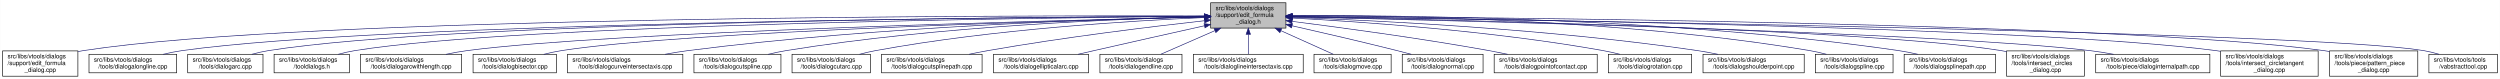
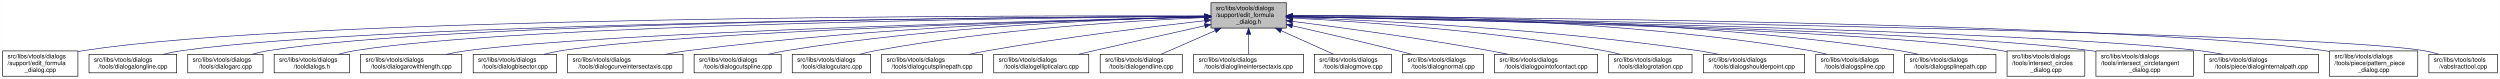
- <svg xmlns="http://www.w3.org/2000/svg" xmlns:xlink="http://www.w3.org/1999/xlink" width="4052pt" height="128pt" viewBox="0.00 0.00 4051.50 128.00">
+ <svg xmlns="http://www.w3.org/2000/svg" xmlns:xlink="http://www.w3.org/1999/xlink" width="4051pt" height="128pt" viewBox="0.00 0.00 4050.50 128.00">
  <g id="graph0" class="graph" transform="scale(1 1) rotate(0) translate(4 124)">
-     <polygon fill="white" stroke="transparent" points="-4,4 -4,-124 4047.5,-124 4047.5,4 -4,4" />
+     <polygon fill="white" stroke="transparent" points="-4,4 -4,-124 4046.5,-124 4046.5,4 -4,4" />
    <g id="node1" class="node">
      <g id="a_node1">
        <a xlink:title=" ">
          <polygon fill="#bfbfbf" stroke="black" points="1958,-78.5 1958,-119.5 2080,-119.5 2080,-78.5 1958,-78.5" />
          <text text-anchor="start" x="1966" y="-107.5" font-family="Helvetica,sans-Serif" font-size="10.00">src/libs/vtools/dialogs</text>
          <text text-anchor="start" x="1966" y="-96.5" font-family="Helvetica,sans-Serif" font-size="10.00">/support/edit_formula</text>
          <text text-anchor="middle" x="2019" y="-85.5" font-family="Helvetica,sans-Serif" font-size="10.00">_dialog.h</text>
        </a>
      </g>
    </g>
    <g id="node2" class="node">
      <g id="a_node2">
        <a xlink:href="../../d7/d8d/edit__formula__dialog_8cpp.html" target="_top" xlink:title=" ">
          <polygon fill="white" stroke="black" points="0,-0.5 0,-41.5 122,-41.5 122,-0.5 0,-0.5" />
          <text text-anchor="start" x="8" y="-29.5" font-family="Helvetica,sans-Serif" font-size="10.00">src/libs/vtools/dialogs</text>
          <text text-anchor="start" x="8" y="-18.5" font-family="Helvetica,sans-Serif" font-size="10.00">/support/edit_formula</text>
          <text text-anchor="middle" x="61" y="-7.5" font-family="Helvetica,sans-Serif" font-size="10.00">_dialog.cpp</text>
        </a>
      </g>
    </g>
    <g id="edge1" class="edge">
      <path fill="none" stroke="midnightblue" d="M1947.44,-98.25C1647.55,-98.94 490.88,-97.85 131,-42 128.13,-41.55 125.21,-41.03 122.27,-40.44" />
      <polygon fill="midnightblue" stroke="midnightblue" points="1947.76,-101.75 1957.75,-98.23 1947.74,-94.75 1947.76,-101.75" />
    </g>
    <g id="node3" class="node">
      <g id="a_node3">
        <a xlink:href="../../d6/d5d/dialogalongline_8cpp.html" target="_top" xlink:title=" ">
          <polygon fill="white" stroke="black" points="140,-6 140,-36 282,-36 282,-6 140,-6" />
          <text text-anchor="start" x="148" y="-24" font-family="Helvetica,sans-Serif" font-size="10.00">src/libs/vtools/dialogs</text>
          <text text-anchor="middle" x="211" y="-13" font-family="Helvetica,sans-Serif" font-size="10.00">/tools/dialogalongline.cpp</text>
        </a>
      </g>
    </g>
    <g id="edge2" class="edge">
      <path fill="none" stroke="midnightblue" d="M1947.53,-97.71C1664.11,-96.24 618.78,-87.75 291,-42 280.93,-40.59 270.3,-38.43 260.18,-36.04" />
      <polygon fill="midnightblue" stroke="midnightblue" points="1947.67,-101.21 1957.69,-97.76 1947.7,-94.21 1947.67,-101.21" />
    </g>
    <g id="node4" class="node">
      <g id="a_node4">
        <a xlink:href="../../d1/d37/dialogarc_8cpp.html" target="_top" xlink:title=" ">
          <polygon fill="white" stroke="black" points="300,-6 300,-36 422,-36 422,-6 300,-6" />
          <text text-anchor="start" x="308" y="-24" font-family="Helvetica,sans-Serif" font-size="10.00">src/libs/vtools/dialogs</text>
          <text text-anchor="middle" x="361" y="-13" font-family="Helvetica,sans-Serif" font-size="10.00">/tools/dialogarc.cpp</text>
        </a>
      </g>
    </g>
    <g id="edge3" class="edge">
      <path fill="none" stroke="midnightblue" d="M1947.98,-97.79C1679.89,-96.62 729.45,-89.18 431,-42 422.14,-40.6 412.8,-38.44 403.95,-36.04" />
      <polygon fill="midnightblue" stroke="midnightblue" points="1947.97,-101.29 1957.98,-97.83 1948,-94.29 1947.97,-101.29" />
    </g>
    <g id="node5" class="node">
      <g id="a_node5">
        <a xlink:href="../../df/ded/tooldialogs_8h.html" target="_top" xlink:title=" ">
          <polygon fill="white" stroke="black" points="440,-6 440,-36 562,-36 562,-6 440,-6" />
          <text text-anchor="start" x="448" y="-24" font-family="Helvetica,sans-Serif" font-size="10.00">src/libs/vtools/dialogs</text>
          <text text-anchor="middle" x="501" y="-13" font-family="Helvetica,sans-Serif" font-size="10.00">/tooldialogs.h</text>
        </a>
      </g>
    </g>
    <g id="edge4" class="edge">
      <path fill="none" stroke="midnightblue" d="M1947.59,-97.5C1694.45,-95.37 840.68,-85.1 571,-42 562.14,-40.58 552.81,-38.41 543.95,-36.02" />
      <polygon fill="midnightblue" stroke="midnightblue" points="1947.74,-101 1957.77,-97.58 1947.8,-94 1947.74,-101" />
    </g>
    <g id="node6" class="node">
      <g id="a_node6">
        <a xlink:href="../../d2/d29/dialogarcwithlength_8cpp.html" target="_top" xlink:title=" ">
          <polygon fill="white" stroke="black" points="580,-6 580,-36 744,-36 744,-6 580,-6" />
          <text text-anchor="start" x="588" y="-24" font-family="Helvetica,sans-Serif" font-size="10.00">src/libs/vtools/dialogs</text>
          <text text-anchor="middle" x="662" y="-13" font-family="Helvetica,sans-Serif" font-size="10.00">/tools/dialogarcwithlength.cpp</text>
        </a>
      </g>
    </g>
    <g id="edge5" class="edge">
      <path fill="none" stroke="midnightblue" d="M1947.48,-96.46C1715.67,-91.2 986.64,-72.61 753,-42 741.77,-40.53 729.88,-38.37 718.53,-36" />
      <polygon fill="midnightblue" stroke="midnightblue" points="1947.73,-99.96 1957.81,-96.69 1947.89,-92.97 1947.73,-99.96" />
    </g>
    <g id="node7" class="node">
      <g id="a_node7">
        <a xlink:href="../../da/dfa/dialogbisector_8cpp.html" target="_top" xlink:title=" ">
          <polygon fill="white" stroke="black" points="762.5,-6 762.5,-36 897.5,-36 897.5,-6 762.5,-6" />
          <text text-anchor="start" x="770.5" y="-24" font-family="Helvetica,sans-Serif" font-size="10.00">src/libs/vtools/dialogs</text>
          <text text-anchor="middle" x="830" y="-13" font-family="Helvetica,sans-Serif" font-size="10.00">/tools/dialogbisector.cpp</text>
        </a>
      </g>
    </g>
    <g id="edge6" class="edge">
      <path fill="none" stroke="midnightblue" d="M1947.86,-96.35C1735.46,-91.11 1108.1,-73.33 906,-42 896.56,-40.54 886.6,-38.38 877.11,-36.01" />
      <polygon fill="midnightblue" stroke="midnightblue" points="1947.88,-99.85 1957.96,-96.59 1948.05,-92.85 1947.88,-99.85" />
    </g>
    <g id="node8" class="node">
      <g id="a_node8">
        <a xlink:href="../../dd/d39/dialogcurveintersectaxis_8cpp.html" target="_top" xlink:title=" ">
          <polygon fill="white" stroke="black" points="915.5,-6 915.5,-36 1102.5,-36 1102.5,-6 915.5,-6" />
          <text text-anchor="start" x="923.5" y="-24" font-family="Helvetica,sans-Serif" font-size="10.00">src/libs/vtools/dialogs</text>
          <text text-anchor="middle" x="1009" y="-13" font-family="Helvetica,sans-Serif" font-size="10.00">/tools/dialogcurveintersectaxis.cpp</text>
        </a>
      </g>
    </g>
    <g id="edge7" class="edge">
      <path fill="none" stroke="midnightblue" d="M1947.66,-96.8C1794.08,-93.51 1420.91,-81.76 1111,-42 1098.92,-40.45 1086.12,-38.33 1073.81,-36.04" />
      <polygon fill="midnightblue" stroke="midnightblue" points="1947.83,-100.3 1957.9,-97.01 1947.97,-93.3 1947.83,-100.3" />
    </g>
    <g id="node9" class="node">
      <g id="a_node9">
        <a xlink:href="../../d3/d2e/dialogcutspline_8cpp.html" target="_top" xlink:title=" ">
          <polygon fill="white" stroke="black" points="1120.5,-6 1120.5,-36 1261.5,-36 1261.5,-6 1120.5,-6" />
          <text text-anchor="start" x="1128.5" y="-24" font-family="Helvetica,sans-Serif" font-size="10.00">src/libs/vtools/dialogs</text>
          <text text-anchor="middle" x="1191" y="-13" font-family="Helvetica,sans-Serif" font-size="10.00">/tools/dialogcutspline.cpp</text>
        </a>
      </g>
    </g>
    <g id="edge8" class="edge">
      <path fill="none" stroke="midnightblue" d="M1947.79,-96.78C1814.11,-93.57 1516.8,-82.16 1270,-42 1260.5,-40.45 1250.48,-38.32 1240.88,-36.02" />
      <polygon fill="midnightblue" stroke="midnightblue" points="1947.82,-100.28 1957.9,-97.01 1947.98,-93.28 1947.82,-100.28" />
    </g>
    <g id="node10" class="node">
      <g id="a_node10">
        <a xlink:href="../../d9/d90/dialogcutarc_8cpp.html" target="_top" xlink:title=" ">
          <polygon fill="white" stroke="black" points="1279.5,-6 1279.5,-36 1406.5,-36 1406.5,-6 1279.5,-6" />
          <text text-anchor="start" x="1287.5" y="-24" font-family="Helvetica,sans-Serif" font-size="10.00">src/libs/vtools/dialogs</text>
          <text text-anchor="middle" x="1343" y="-13" font-family="Helvetica,sans-Serif" font-size="10.00">/tools/dialogcutarc.cpp</text>
        </a>
      </g>
    </g>
    <g id="edge9" class="edge">
      <path fill="none" stroke="midnightblue" d="M1947.33,-95.49C1833.64,-90.59 1605.34,-76.97 1415,-42 1406.45,-40.43 1397.45,-38.31 1388.81,-36.04" />
      <polygon fill="midnightblue" stroke="midnightblue" points="1947.5,-99 1957.64,-95.93 1947.79,-92.01 1947.5,-99" />
    </g>
    <g id="node11" class="node">
      <g id="a_node11">
        <a xlink:href="../../df/d30/dialogcutsplinepath_8cpp.html" target="_top" xlink:title=" ">
          <polygon fill="white" stroke="black" points="1424.5,-6 1424.5,-36 1587.5,-36 1587.5,-6 1424.5,-6" />
          <text text-anchor="start" x="1432.5" y="-24" font-family="Helvetica,sans-Serif" font-size="10.00">src/libs/vtools/dialogs</text>
          <text text-anchor="middle" x="1506" y="-13" font-family="Helvetica,sans-Serif" font-size="10.00">/tools/dialogcutsplinepath.cpp</text>
        </a>
      </g>
    </g>
    <g id="edge10" class="edge">
      <path fill="none" stroke="midnightblue" d="M1948,-90.43C1863.91,-81.04 1719.75,-63.59 1597,-42 1587.12,-40.26 1576.69,-38.19 1566.56,-36.06" />
      <polygon fill="midnightblue" stroke="midnightblue" points="1947.63,-93.91 1957.95,-91.54 1948.4,-86.95 1947.63,-93.91" />
    </g>
    <g id="node12" class="node">
      <g id="a_node12">
        <a xlink:href="../../d9/d68/dialogellipticalarc_8cpp.html" target="_top" xlink:title=" ">
          <polygon fill="white" stroke="black" points="1606,-6 1606,-36 1760,-36 1760,-6 1606,-6" />
          <text text-anchor="start" x="1614" y="-24" font-family="Helvetica,sans-Serif" font-size="10.00">src/libs/vtools/dialogs</text>
          <text text-anchor="middle" x="1683" y="-13" font-family="Helvetica,sans-Serif" font-size="10.00">/tools/dialogellipticalarc.cpp</text>
        </a>
      </g>
    </g>
    <g id="edge11" class="edge">
      <path fill="none" stroke="midnightblue" d="M1947.77,-82.21C1897.73,-71.07 1829.24,-55.75 1769,-42 1760.63,-40.09 1751.81,-38.06 1743.13,-36.05" />
      <polygon fill="midnightblue" stroke="midnightblue" points="1947.32,-85.69 1957.84,-84.45 1948.84,-78.86 1947.32,-85.69" />
    </g>
    <g id="node13" class="node">
      <g id="a_node13">
        <a xlink:href="../../d3/d15/dialogendline_8cpp.html" target="_top" xlink:title=" ">
          <polygon fill="white" stroke="black" points="1778.5,-6 1778.5,-36 1911.5,-36 1911.5,-6 1778.5,-6" />
          <text text-anchor="start" x="1786.5" y="-24" font-family="Helvetica,sans-Serif" font-size="10.00">src/libs/vtools/dialogs</text>
          <text text-anchor="middle" x="1845" y="-13" font-family="Helvetica,sans-Serif" font-size="10.00">/tools/dialogendline.cpp</text>
        </a>
      </g>
    </g>
    <g id="edge12" class="edge">
      <path fill="none" stroke="midnightblue" d="M1964.7,-74.28C1936.02,-61.76 1901.79,-46.81 1877.3,-36.11" />
      <polygon fill="midnightblue" stroke="midnightblue" points="1963.63,-77.63 1974.19,-78.43 1966.43,-71.22 1963.63,-77.63" />
    </g>
    <g id="node14" class="node">
      <g id="a_node14">
        <a xlink:href="../../de/d3c/dialoglineintersectaxis_8cpp.html" target="_top" xlink:title=" ">
          <polygon fill="white" stroke="black" points="1930,-6 1930,-36 2108,-36 2108,-6 1930,-6" />
          <text text-anchor="start" x="1938" y="-24" font-family="Helvetica,sans-Serif" font-size="10.00">src/libs/vtools/dialogs</text>
          <text text-anchor="middle" x="2019" y="-13" font-family="Helvetica,sans-Serif" font-size="10.00">/tools/dialoglineintersectaxis.cpp</text>
        </a>
      </g>
    </g>
    <g id="edge13" class="edge">
      <path fill="none" stroke="midnightblue" d="M2019,-68.28C2019,-57.25 2019,-45.25 2019,-36.23" />
      <polygon fill="midnightblue" stroke="midnightblue" points="2015.5,-68.43 2019,-78.43 2022.5,-68.43 2015.5,-68.43" />
    </g>
    <g id="node15" class="node">
      <g id="a_node15">
        <a xlink:href="../../d2/d51/dialogmove_8cpp.html" target="_top" xlink:title=" ">
          <polygon fill="white" stroke="black" points="2125.5,-6 2125.5,-36 2250.5,-36 2250.5,-6 2125.5,-6" />
          <text text-anchor="start" x="2133.5" y="-24" font-family="Helvetica,sans-Serif" font-size="10.00">src/libs/vtools/dialogs</text>
          <text text-anchor="middle" x="2188" y="-13" font-family="Helvetica,sans-Serif" font-size="10.00">/tools/dialogmove.cpp</text>
        </a>
      </g>
    </g>
    <g id="edge14" class="edge">
      <path fill="none" stroke="midnightblue" d="M2071.74,-74.28C2099.6,-61.76 2132.84,-46.81 2156.63,-36.11" />
      <polygon fill="midnightblue" stroke="midnightblue" points="2070.21,-71.13 2062.52,-78.43 2073.08,-77.52 2070.21,-71.13" />
    </g>
    <g id="node16" class="node">
      <g id="a_node16">
        <a xlink:href="../../da/df4/dialognormal_8cpp.html" target="_top" xlink:title=" ">
          <polygon fill="white" stroke="black" points="2268.5,-6 2268.5,-36 2399.5,-36 2399.5,-6 2268.5,-6" />
          <text text-anchor="start" x="2276.5" y="-24" font-family="Helvetica,sans-Serif" font-size="10.00">src/libs/vtools/dialogs</text>
          <text text-anchor="middle" x="2334" y="-13" font-family="Helvetica,sans-Serif" font-size="10.00">/tools/dialognormal.cpp</text>
        </a>
      </g>
    </g>
    <g id="edge15" class="edge">
      <path fill="none" stroke="midnightblue" d="M2090.05,-82.19C2138.13,-71.32 2203.02,-56.32 2260,-42 2267.49,-40.12 2275.38,-38.06 2283.11,-36.01" />
      <polygon fill="midnightblue" stroke="midnightblue" points="2089.04,-78.83 2080.06,-84.44 2090.58,-85.66 2089.04,-78.83" />
    </g>
    <g id="node17" class="node">
      <g id="a_node17">
        <a xlink:href="../../d9/df4/dialogpointofcontact_8cpp.html" target="_top" xlink:title=" ">
          <polygon fill="white" stroke="black" points="2417.5,-6 2417.5,-36 2584.5,-36 2584.5,-6 2417.5,-6" />
          <text text-anchor="start" x="2425.5" y="-24" font-family="Helvetica,sans-Serif" font-size="10.00">src/libs/vtools/dialogs</text>
          <text text-anchor="middle" x="2501" y="-13" font-family="Helvetica,sans-Serif" font-size="10.00">/tools/dialogpointofcontact.cpp</text>
        </a>
      </g>
    </g>
    <g id="edge16" class="edge">
      <path fill="none" stroke="midnightblue" d="M2090.26,-89.32C2168.63,-79.41 2298.19,-61.97 2409,-42 2418.81,-40.23 2429.17,-38.17 2439.26,-36.06" />
      <polygon fill="midnightblue" stroke="midnightblue" points="2089.5,-85.89 2080.01,-90.61 2090.37,-92.83 2089.5,-85.89" />
    </g>
    <g id="node18" class="node">
      <g id="a_node18">
        <a xlink:href="../../dc/d64/dialogrotation_8cpp.html" target="_top" xlink:title=" ">
          <polygon fill="white" stroke="black" points="2602.5,-6 2602.5,-36 2737.5,-36 2737.5,-6 2602.5,-6" />
          <text text-anchor="start" x="2610.5" y="-24" font-family="Helvetica,sans-Serif" font-size="10.00">src/libs/vtools/dialogs</text>
          <text text-anchor="middle" x="2670" y="-13" font-family="Helvetica,sans-Serif" font-size="10.00">/tools/dialogrotation.cpp</text>
        </a>
      </g>
    </g>
    <g id="edge17" class="edge">
      <path fill="none" stroke="midnightblue" d="M2090.53,-94.72C2199.77,-88.89 2414.43,-74.16 2594,-42 2602.86,-40.41 2612.21,-38.31 2621.2,-36.07" />
      <polygon fill="midnightblue" stroke="midnightblue" points="2090.09,-91.24 2080.29,-95.26 2090.46,-98.23 2090.09,-91.24" />
    </g>
    <g id="node19" class="node">
      <g id="a_node19">
        <a xlink:href="../../d3/d23/dialogshoulderpoint_8cpp.html" target="_top" xlink:title=" ">
          <polygon fill="white" stroke="black" points="2756,-6 2756,-36 2920,-36 2920,-6 2756,-6" />
          <text text-anchor="start" x="2764" y="-24" font-family="Helvetica,sans-Serif" font-size="10.00">src/libs/vtools/dialogs</text>
          <text text-anchor="middle" x="2838" y="-13" font-family="Helvetica,sans-Serif" font-size="10.00">/tools/dialogshoulderpoint.cpp</text>
        </a>
      </g>
    </g>
    <g id="edge18" class="edge">
      <path fill="none" stroke="midnightblue" d="M2090.49,-95.81C2221.36,-91.07 2508,-77.28 2747,-42 2757.72,-40.42 2769.06,-38.29 2779.97,-36.02" />
      <polygon fill="midnightblue" stroke="midnightblue" points="2090.07,-92.32 2080.2,-96.18 2090.32,-99.32 2090.07,-92.32" />
    </g>
    <g id="node20" class="node">
      <g id="a_node20">
        <a xlink:href="../../df/de5/dialogspline_8cpp.html" target="_top" xlink:title=" ">
          <polygon fill="white" stroke="black" points="2938,-6 2938,-36 3064,-36 3064,-6 2938,-6" />
          <text text-anchor="start" x="2946" y="-24" font-family="Helvetica,sans-Serif" font-size="10.00">src/libs/vtools/dialogs</text>
          <text text-anchor="middle" x="3001" y="-13" font-family="Helvetica,sans-Serif" font-size="10.00">/tools/dialogspline.cpp</text>
        </a>
      </g>
    </g>
    <g id="edge19" class="edge">
      <path fill="none" stroke="midnightblue" d="M2090.48,-98.66C2244.76,-98.99 2619.99,-93.84 2929,-42 2937.83,-40.52 2947.13,-38.38 2956,-36.05" />
      <polygon fill="midnightblue" stroke="midnightblue" points="2090.21,-95.16 2080.2,-98.63 2090.19,-102.16 2090.21,-95.16" />
    </g>
    <g id="node21" class="node">
      <g id="a_node21">
        <a xlink:href="../../dc/dc2/dialogsplinepath_8cpp.html" target="_top" xlink:title=" ">
          <polygon fill="white" stroke="black" points="3082,-6 3082,-36 3230,-36 3230,-6 3082,-6" />
          <text text-anchor="start" x="3090" y="-24" font-family="Helvetica,sans-Serif" font-size="10.00">src/libs/vtools/dialogs</text>
          <text text-anchor="middle" x="3156" y="-13" font-family="Helvetica,sans-Serif" font-size="10.00">/tools/dialogsplinepath.cpp</text>
        </a>
      </g>
    </g>
    <g id="edge20" class="edge">
      <path fill="none" stroke="midnightblue" d="M2090.4,-98.7C2261.16,-99.4 2706.28,-95.46 3073,-42 3083.12,-40.52 3093.81,-38.39 3104.04,-36.06" />
      <polygon fill="midnightblue" stroke="midnightblue" points="2090.29,-95.2 2080.28,-98.65 2090.26,-102.2 2090.29,-95.2" />
    </g>
    <g id="node22" class="node">
      <g id="a_node22">
        <a xlink:href="../../d5/de8/intersect__circles__dialog_8cpp.html" target="_top" xlink:title=" ">
          <polygon fill="white" stroke="black" points="3248,-0.5 3248,-41.5 3374,-41.5 3374,-0.5 3248,-0.5" />
          <text text-anchor="start" x="3256" y="-29.5" font-family="Helvetica,sans-Serif" font-size="10.00">src/libs/vtools/dialogs</text>
          <text text-anchor="start" x="3256" y="-18.5" font-family="Helvetica,sans-Serif" font-size="10.00">/tools/intersect_circles</text>
          <text text-anchor="middle" x="3311" y="-7.5" font-family="Helvetica,sans-Serif" font-size="10.00">_dialog.cpp</text>
        </a>
      </g>
    </g>
    <g id="edge21" class="edge">
      <path fill="none" stroke="midnightblue" d="M2090.33,-96.83C2316.44,-92.8 3015.53,-77.7 3239,-42 3241.95,-41.53 3244.94,-40.98 3247.96,-40.37" />
      <polygon fill="midnightblue" stroke="midnightblue" points="2090.18,-93.33 2080.24,-97.01 2090.3,-100.33 2090.18,-93.33" />
    </g>
    <g id="node23" class="node">
      <g id="a_node23">
-         <a xlink:href="../../dc/d82/dialoginternalpath_8cpp.html" target="_top" xlink:title=" ">
-           <polygon fill="white" stroke="black" points="3392.5,-6 3392.5,-36 3577.5,-36 3577.5,-6 3392.5,-6" />
-           <text text-anchor="start" x="3400.5" y="-24" font-family="Helvetica,sans-Serif" font-size="10.00">src/libs/vtools/dialogs</text>
-           <text text-anchor="middle" x="3485" y="-13" font-family="Helvetica,sans-Serif" font-size="10.00">/tools/piece/dialoginternalpath.cpp</text>
+         <a xlink:href="../../d5/d5a/intersect__circletangent__dialog_8cpp.html" target="_top" xlink:title=" ">
+           <polygon fill="white" stroke="black" points="3392,-0.5 3392,-41.5 3550,-41.5 3550,-0.5 3392,-0.5" />
+           <text text-anchor="start" x="3400" y="-29.5" font-family="Helvetica,sans-Serif" font-size="10.00">src/libs/vtools/dialogs</text>
+           <text text-anchor="start" x="3400" y="-18.5" font-family="Helvetica,sans-Serif" font-size="10.00">/tools/intersect_circletangent</text>
+           <text text-anchor="middle" x="3471" y="-7.5" font-family="Helvetica,sans-Serif" font-size="10.00">_dialog.cpp</text>
        </a>
      </g>
    </g>
    <g id="edge22" class="edge">
-       <path fill="none" stroke="midnightblue" d="M2090.22,-96.51C2333.26,-91.21 3128.91,-71.95 3383,-42 3395.46,-40.53 3408.67,-38.39 3421.3,-36.04" />
-       <polygon fill="midnightblue" stroke="midnightblue" points="2090.01,-93.02 2080.09,-96.73 2090.16,-100.01 2090.01,-93.02" />
+       <path fill="none" stroke="midnightblue" d="M2090.25,-96.79C2333.4,-92.4 3129.39,-75.74 3383,-42 3385.95,-41.61 3388.95,-41.16 3391.97,-40.68" />
+       <polygon fill="midnightblue" stroke="midnightblue" points="2090.06,-93.29 2080.12,-96.97 2090.18,-100.29 2090.06,-93.29" />
    </g>
    <g id="node24" class="node">
      <g id="a_node24">
-         <a xlink:href="../../d5/d5a/intersect__circletangent__dialog_8cpp.html" target="_top" xlink:title=" ">
-           <polygon fill="white" stroke="black" points="3595,-0.5 3595,-41.5 3753,-41.5 3753,-0.5 3595,-0.5" />
-           <text text-anchor="start" x="3603" y="-29.5" font-family="Helvetica,sans-Serif" font-size="10.00">src/libs/vtools/dialogs</text>
-           <text text-anchor="start" x="3603" y="-18.5" font-family="Helvetica,sans-Serif" font-size="10.00">/tools/intersect_circletangent</text>
-           <text text-anchor="middle" x="3674" y="-7.5" font-family="Helvetica,sans-Serif" font-size="10.00">_dialog.cpp</text>
+         <a xlink:href="../../dc/d82/dialoginternalpath_8cpp.html" target="_top" xlink:title=" ">
+           <polygon fill="white" stroke="black" points="3567.5,-6 3567.5,-36 3752.5,-36 3752.5,-6 3567.5,-6" />
+           <text text-anchor="start" x="3575.5" y="-24" font-family="Helvetica,sans-Serif" font-size="10.00">src/libs/vtools/dialogs</text>
+           <text text-anchor="middle" x="3660" y="-13" font-family="Helvetica,sans-Serif" font-size="10.00">/tools/piece/dialoginternalpath.cpp</text>
        </a>
      </g>
    </g>
    <g id="edge23" class="edge">
-       <path fill="none" stroke="midnightblue" d="M2090.34,-97.25C2356.55,-94.19 3291.68,-80.86 3587,-42 3589.61,-41.66 3592.26,-41.27 3594.93,-40.85" />
-       <polygon fill="midnightblue" stroke="midnightblue" points="2089.99,-93.76 2080.03,-97.37 2090.07,-100.76 2089.99,-93.76" />
+       <path fill="none" stroke="midnightblue" d="M2090.37,-96.91C2353.47,-92.67 3268.9,-75.78 3559,-42 3571.43,-40.55 3584.61,-38.4 3597.21,-36.04" />
+       <polygon fill="midnightblue" stroke="midnightblue" points="2090.12,-93.42 2080.17,-97.08 2090.23,-100.42 2090.12,-93.42" />
    </g>
    <g id="node25" class="node">
      <g id="a_node25">
        <a xlink:href="../../de/d46/pattern__piece__dialog_8cpp.html" target="_top" xlink:title=" ">
-           <polygon fill="white" stroke="black" points="3771.5,-0.5 3771.5,-41.5 3914.5,-41.5 3914.5,-0.5 3771.5,-0.5" />
-           <text text-anchor="start" x="3779.5" y="-29.5" font-family="Helvetica,sans-Serif" font-size="10.00">src/libs/vtools/dialogs</text>
-           <text text-anchor="start" x="3779.5" y="-18.5" font-family="Helvetica,sans-Serif" font-size="10.00">/tools/piece/pattern_piece</text>
-           <text text-anchor="middle" x="3843" y="-7.5" font-family="Helvetica,sans-Serif" font-size="10.00">_dialog.cpp</text>
+           <polygon fill="white" stroke="black" points="3770.5,-0.5 3770.5,-41.5 3913.5,-41.5 3913.5,-0.5 3770.5,-0.5" />
+           <text text-anchor="start" x="3778.5" y="-29.5" font-family="Helvetica,sans-Serif" font-size="10.00">src/libs/vtools/dialogs</text>
+           <text text-anchor="start" x="3778.5" y="-18.5" font-family="Helvetica,sans-Serif" font-size="10.00">/tools/piece/pattern_piece</text>
+           <text text-anchor="middle" x="3842" y="-7.5" font-family="Helvetica,sans-Serif" font-size="10.00">_dialog.cpp</text>
        </a>
      </g>
    </g>
    <g id="edge24" class="edge">
-       <path fill="none" stroke="midnightblue" d="M2090.61,-97.7C2375.77,-96.21 3431.12,-87.65 3762,-42 3765.01,-41.58 3768.08,-41.1 3771.16,-40.57" />
-       <polygon fill="midnightblue" stroke="midnightblue" points="2090.37,-94.2 2080.39,-97.75 2090.41,-101.2 2090.37,-94.2" />
+       <path fill="none" stroke="midnightblue" d="M2090.61,-97.73C2375.79,-96.34 3431.18,-88.13 3762,-42 3764.69,-41.62 3767.43,-41.19 3770.18,-40.72" />
+       <polygon fill="midnightblue" stroke="midnightblue" points="2090.38,-94.23 2080.39,-97.78 2090.41,-101.23 2090.38,-94.23" />
    </g>
    <g id="node26" class="node">
      <g id="a_node26">
        <a xlink:href="../../d9/d4e/vabstracttool_8cpp.html" target="_top" xlink:title=" ">
-           <polygon fill="white" stroke="black" points="3932.5,-6 3932.5,-36 4043.5,-36 4043.5,-6 3932.5,-6" />
-           <text text-anchor="start" x="3940.5" y="-24" font-family="Helvetica,sans-Serif" font-size="10.00">src/libs/vtools/tools</text>
-           <text text-anchor="middle" x="3988" y="-13" font-family="Helvetica,sans-Serif" font-size="10.00">/vabstracttool.cpp</text>
+           <polygon fill="white" stroke="black" points="3931.5,-6 3931.5,-36 4042.5,-36 4042.5,-6 3931.5,-6" />
+           <text text-anchor="start" x="3939.5" y="-24" font-family="Helvetica,sans-Serif" font-size="10.00">src/libs/vtools/tools</text>
+           <text text-anchor="middle" x="3987" y="-13" font-family="Helvetica,sans-Serif" font-size="10.00">/vabstracttool.cpp</text>
        </a>
      </g>
    </g>
    <g id="edge25" class="edge">
-       <path fill="none" stroke="midnightblue" d="M2090.38,-97.06C2414.63,-92.61 3740.91,-72.7 3924,-42 3932.15,-40.63 3940.7,-38.49 3948.81,-36.1" />
-       <polygon fill="midnightblue" stroke="midnightblue" points="2090.13,-93.56 2080.17,-97.2 2090.22,-100.56 2090.13,-93.56" />
+       <path fill="none" stroke="midnightblue" d="M2090.34,-97.06C2414.42,-92.61 3740,-72.69 3923,-42 3931.15,-40.63 3939.7,-38.49 3947.81,-36.1" />
+       <polygon fill="midnightblue" stroke="midnightblue" points="2090.09,-93.56 2080.14,-97.19 2090.19,-100.56 2090.09,-93.56" />
    </g>
  </g>
</svg>
